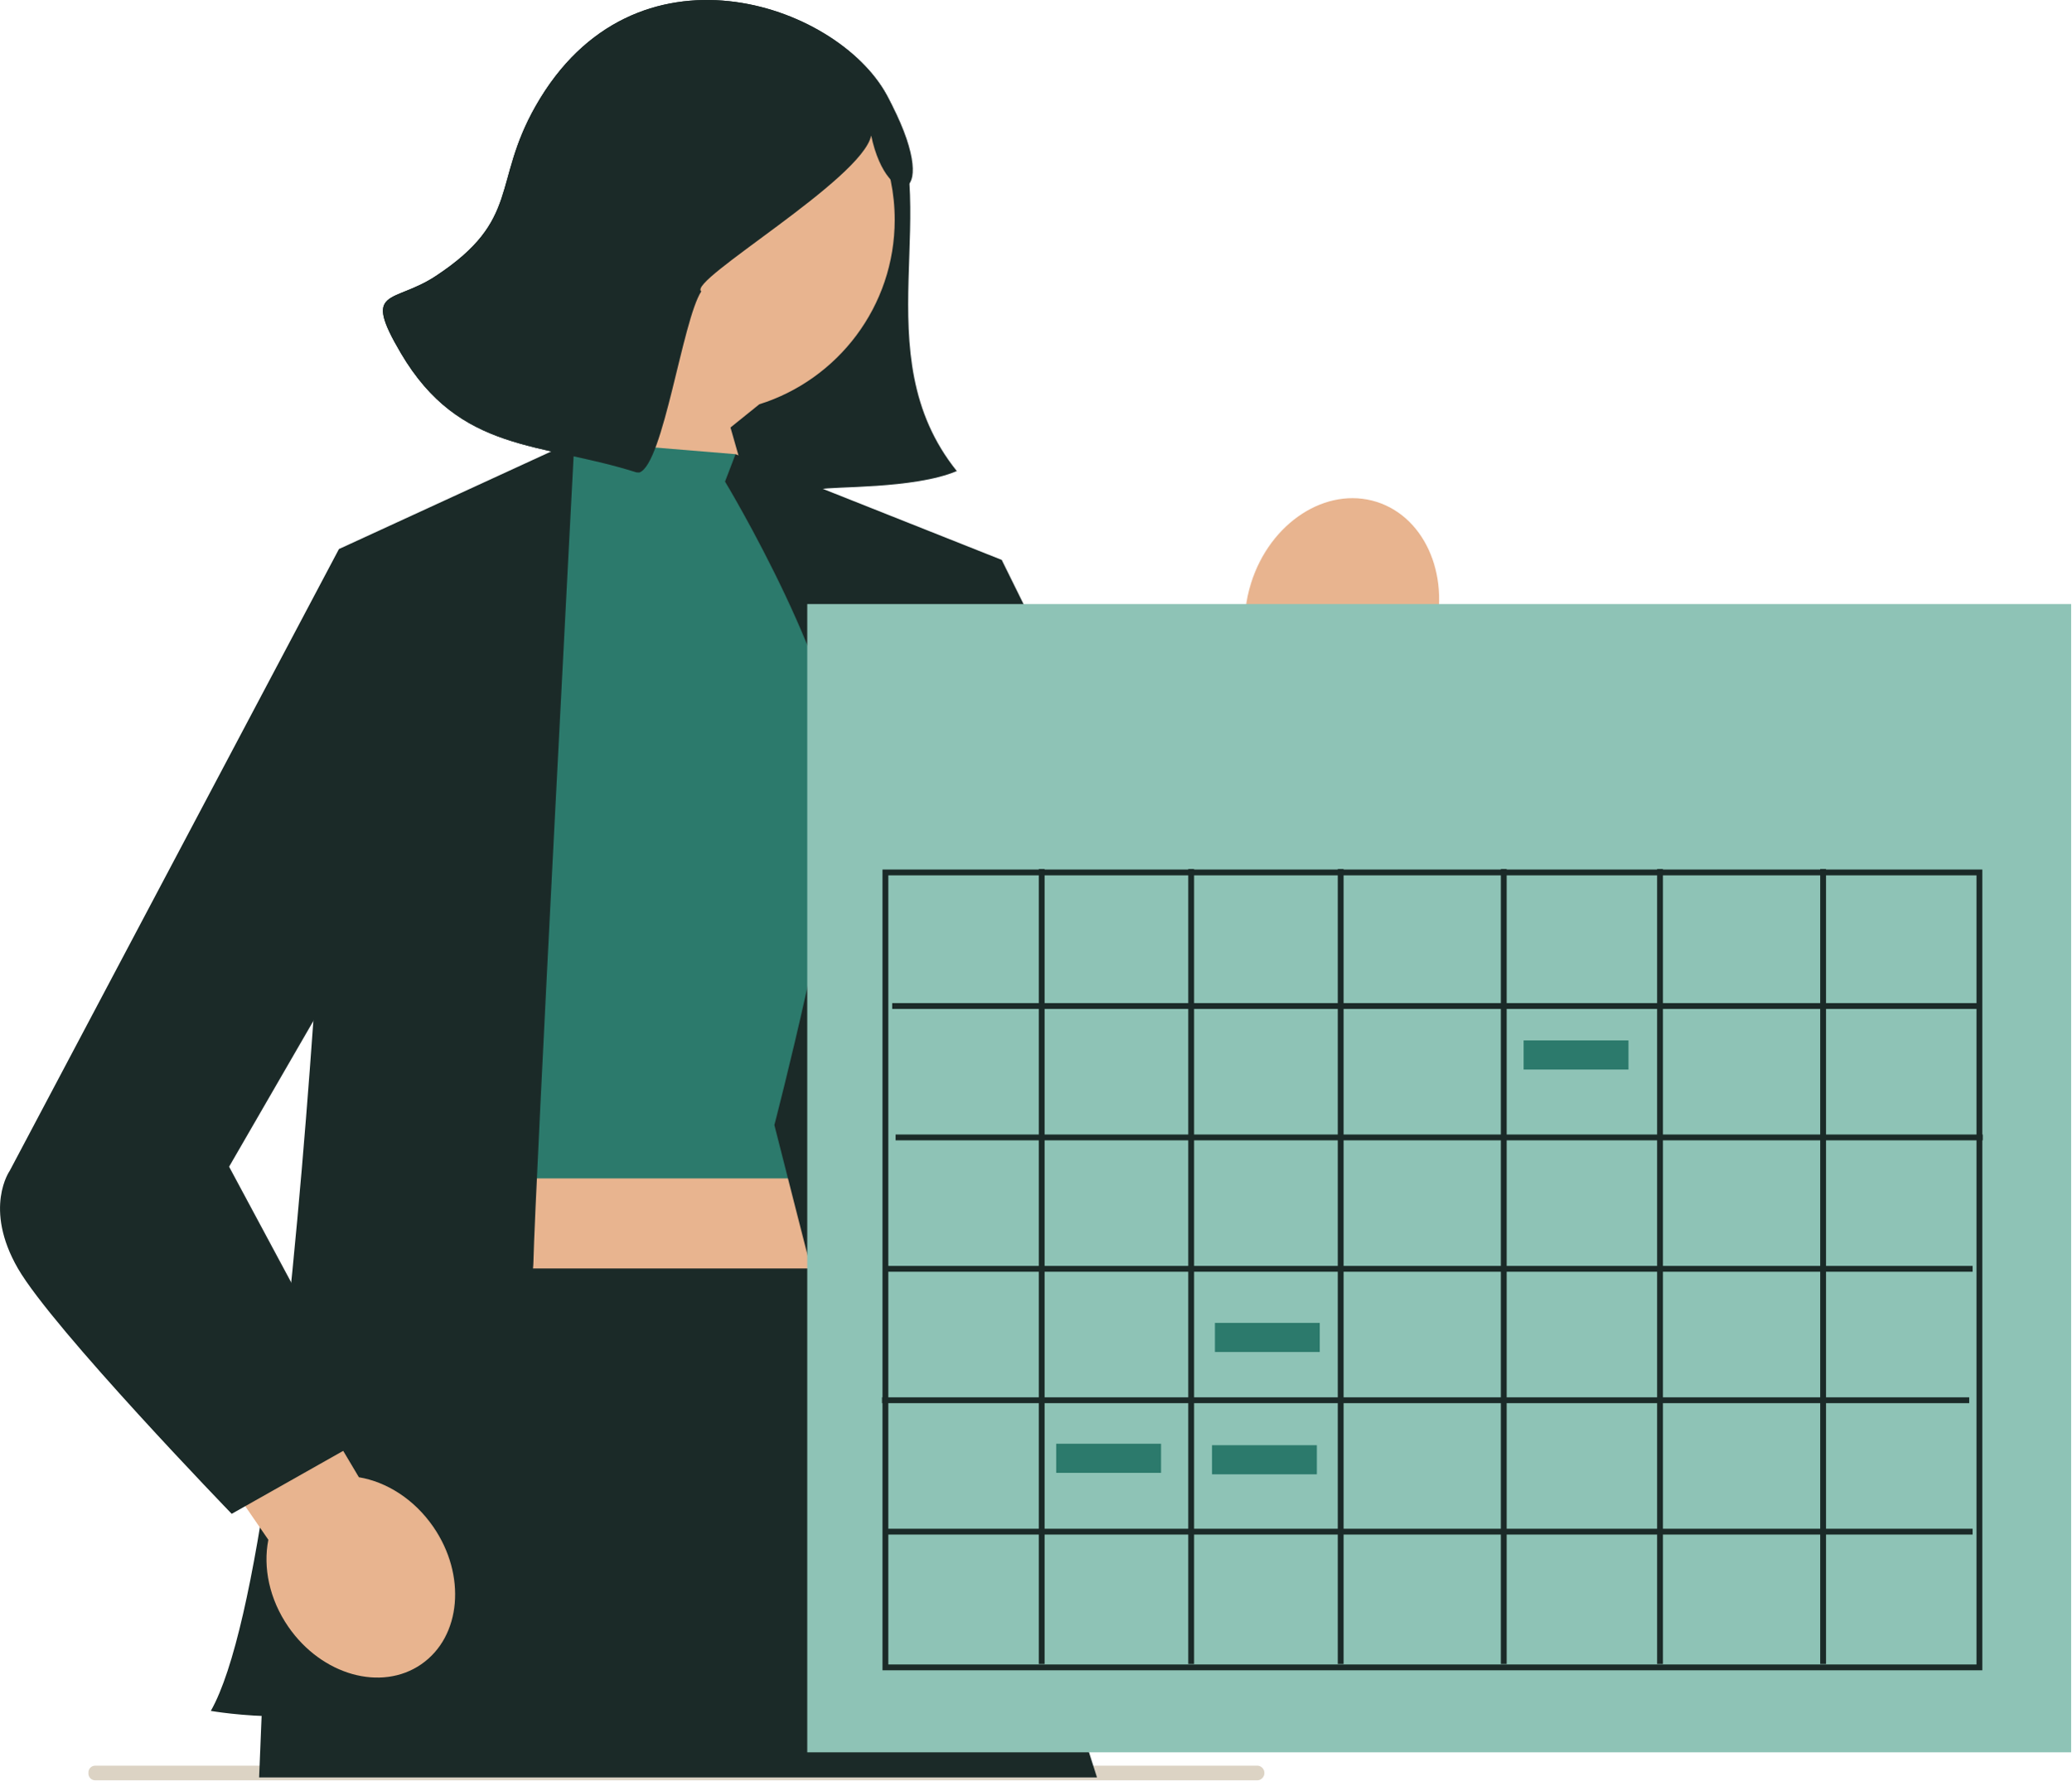
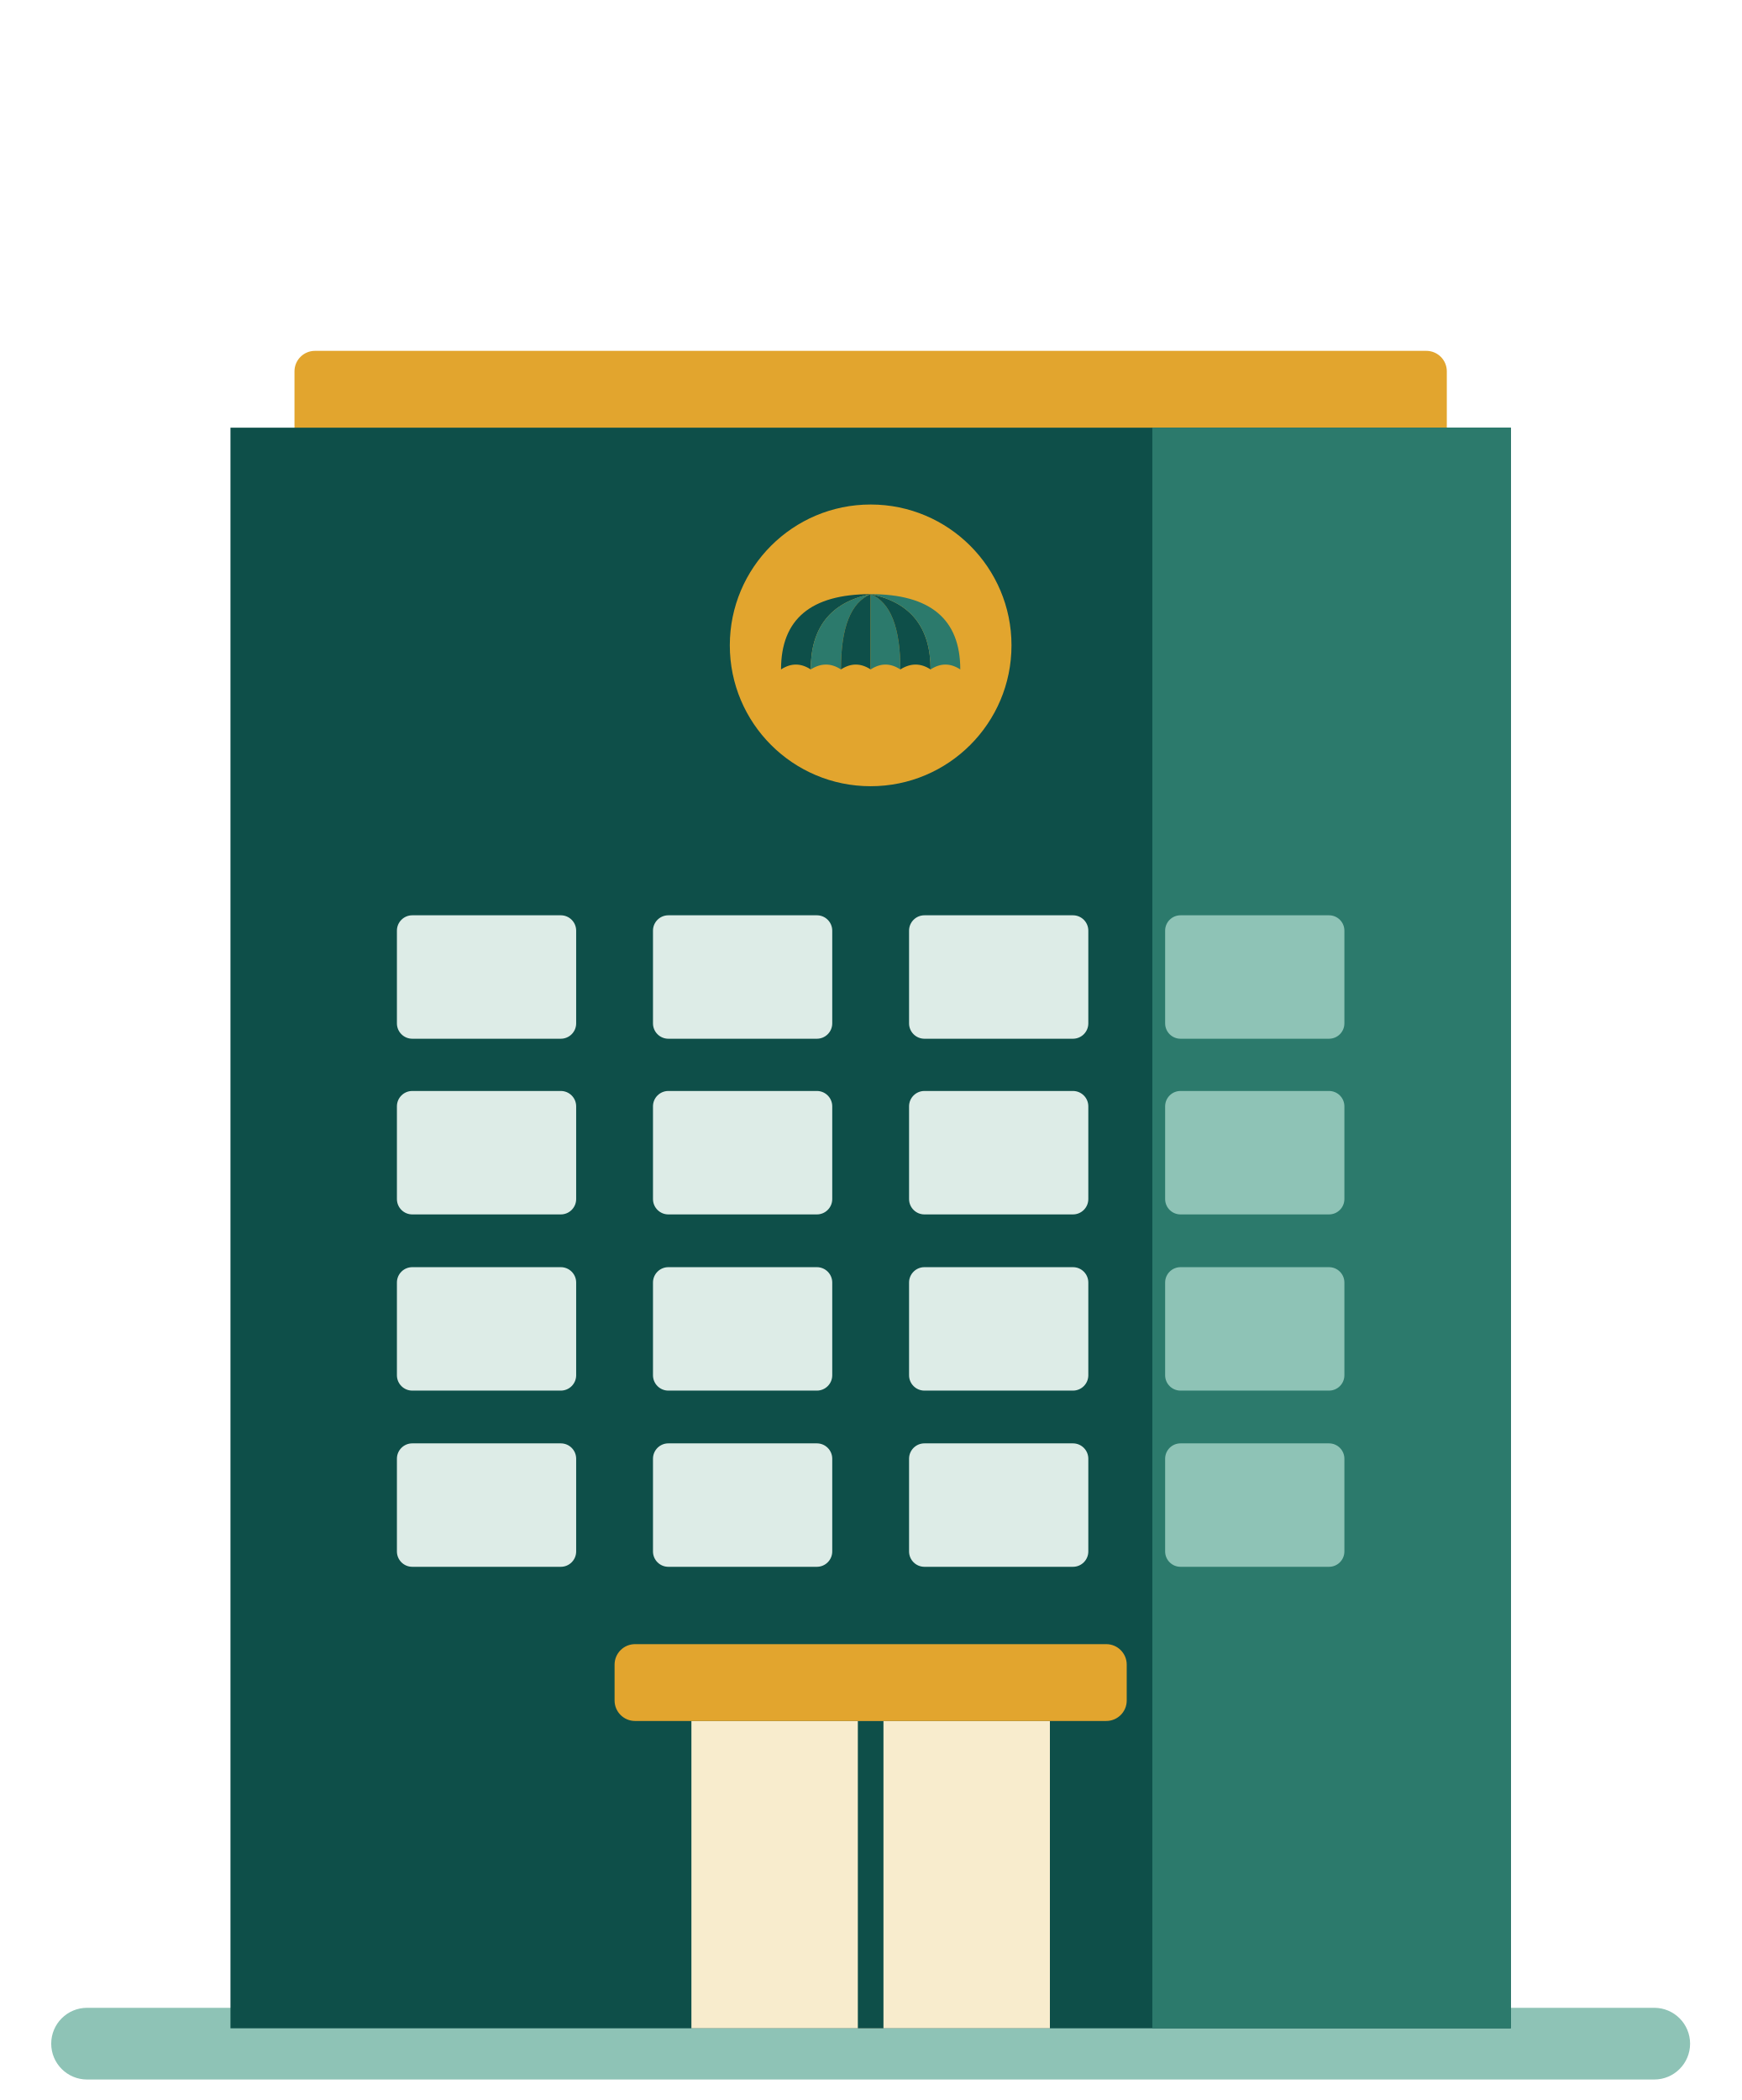
- <svg xmlns="http://www.w3.org/2000/svg" viewBox="720 631 290 250" width="290" height="250">
-   <svg x="720" y="631" width="290" height="249.3" viewBox="0 0 711.159 611.367">
-     <path d="M282.25,169.956c.174.644-.288,1.09-.964.964-13.1-5.4-58.73-27.194-59.532-40.226,48.419,20.163,83.006-57.181,77.37-84.158-3.023,15.025-32.187,33.792-45.318,30.855-1.473-.329-18.038,19.119-13.017,22.659-6.488,10.01-12.973,59.11-21.213,62.192-.273.102-.661-.088-.964,0-33.068-10.508-60.717-6.56-80.994-40.979-13.454-22.836-2.725-16.751,12.053-26.516,29.3-19.361,19.132-31.742,34.23-58.335,33.692-59.346,103.257-35.386,120.527-3.857,20.494,37.412-8.441,88.737,24.105,129.205-14.702,6.255-43.108,5.189-46.765,6.267-1.897.559.456,1.832.482,1.928Z" fill="#1B2A28" />
-     <path d="M174.447,75.484c0-36.66,29.719-66.378,66.379-66.378,36.66,0,66.379,29.719,66.379,66.378,0,29.731-19.548,54.894-46.492,63.344l-9.896,7.974,17.767,62.185-20.703,14.646-65.417-54.514s14.132-18,21.711-38.297c-17.912-11.887-29.728-32.229-29.728-55.338Z" fill="#E8B48F" />
-     <path d="M470.989,245.556l-47.559,165.265-48.095-33.379,56.676-144.191c-4.943-9.154-6.171-21.185-2.417-33.078,6.569-20.809,25.855-33.271,43.076-27.835,17.221,5.436,25.857,26.712,19.288,47.521-3.754,11.893-11.668,21.038-20.97,25.696Z" fill="#E8B48F" />
-     <rect x="140.718" y="310.811" width="171.552" height="199.807" fill="#E8B48F" />
-     <path d="M431.948,611.367H32.511c-1.294-.099-2.25-1.224-2.167-2.518-.084-1.28.872-2.406,2.167-2.505h399.437c1.14.14,2.04,1.041,2.18,2.18.183,1.393-.787,2.658-2.18,2.843Z" fill="#DCD3C4" />
-     <polygon points="198.304 151.484 157.522 244.615 161.558 404.673 299.389 404.673 303.716 234.839 252.544 155.966 198.304 151.484" fill="#2C7A6C" />
-     <path d="M116.371,188.543s-11.939,342.471-43.996,398.987c0,0,44.302,7.72,55.57-8.247,11.268-15.967,54.727-122.271,55.198-145.813.471-23.542,14.086-282.1,14.086-282.1l-80.858,37.173Z" fill="#1B2A28" />
-     <path d="M248.944,165.377l3.6-9.411,91.407,36.3s-4.265,342.248,32.74,376.832c0,0-61.82-2.949-63.873-4.365s-46.934-178.392-46.934-178.392c0,0,21.395-81.986,23.046-116.993,1.652-35.007-39.986-103.97-39.986-103.97Z" fill="#1B2A28" />
-     <polygon points="130.186 435.608 91.274 553.849 88.956 610.385 376.665 610.385 321.177 435.608 130.186 435.608" fill="#1B2A28" />
-     <path d="M320.758,198.956l23.193-6.691,53.329,108.003,22.855-59.155,56.466,16.133s-25.666,166.562-64.469,157.603c-38.803-8.959-91.375-100.428-91.375-100.428v-115.465Z" fill="#1B2A28" />
-     <path d="M92.13,528.775L14.296,415.627l35.781-31.48,73.139,123.146c9.486,1.582,18.967,7.508,25.522,16.993,11.468,16.596,9.631,37.744-4.104,47.235-13.735,9.491-34.166,3.731-45.634-12.865-6.554-9.485-8.744-20.449-6.87-29.882Z" fill="#E8B48F" />
-     <path d="M130.186,198.091l-13.815-9.549L3.361,401.997s-9.173,12.872,2.792,33.611c11.965,20.739,73.393,84.251,73.393,84.251l48.4-27.337-49.296-91.87,46.466-80.374,5.071-122.187Z" fill="#1B2A28" />
-     <path d="M299.124,46.536c-3.023,15.025-63.356,49.974-58.335,53.514-6.488,10.01-12.973,59.11-21.213,62.192-.273.102-.661-.088-.964,0-33.068-10.508-60.717-6.56-80.994-40.979-13.454-22.836-2.725-16.751,12.053-26.516,29.3-19.361,19.132-31.742,34.23-58.335,33.692-59.346,103.257-35.386,120.527-3.857,20.494,37.412.333,40.958-5.303,13.981Z" fill="#1B2A28" />
-     <rect x="277.182" y="207.438" width="433.977" height="394.313" fill="#8EC3B6" />
-     <path d="M680.661,573.585h-377.647v-274.985h377.647v274.985ZM305.014,571.585h373.647v-270.985h-373.647v270.985Z" fill="#1B2A28" />
-     <rect x="306.347" y="344.468" width="373.314" height="2" fill="#1B2A28" />
-     <rect x="356.678" y="298.434" width="2" height="272.985" fill="#1B2A28" />
-     <rect x="408.008" y="298.433" width="2" height="272.986" fill="#1B2A28" />
-     <rect x="459.339" y="298.433" width="2" height="272.985" fill="#1B2A28" />
-     <rect x="515.335" y="298.432" width="2" height="272.986" fill="#1B2A28" />
-     <rect x="568.998" y="298.432" width="2" height="272.985" fill="#1B2A28" />
-     <rect x="624.995" y="298.431" width="2" height="272.986" fill="#1B2A28" />
-     <rect x="307.514" y="389.595" width="373.313" height="2" fill="#1B2A28" />
-     <rect x="304.014" y="434.722" width="373.313" height="2" fill="#1B2A28" />
-     <rect x="302.847" y="479.849" width="373.314" height="2" fill="#1B2A28" />
-     <rect x="304.014" y="524.976" width="373.313" height="2" fill="#1B2A28" />
-     <rect x="362.659" y="495.786" width="36" height="10" fill="#2C7A6C" />
-     <rect x="417.159" y="454.286" width="36" height="10" fill="#2C7A6C" />
-     <rect x="523.159" y="357.286" width="36" height="10" fill="#2C7A6C" />
-     <rect x="416.159" y="496.286" width="36" height="10" fill="#2C7A6C" />
-   </svg>
+ <svg xmlns="http://www.w3.org/2000/svg" viewBox="1370 380 340 410" width="340" height="410">
+   <rect x="1380" y="772" width="320" height="14" rx="7" fill="#8EC3B6" />
+   <rect x="1427.5" y="448.5" width="225" height="20" rx="4" fill="#E2A52E" />
+   <rect x="1415" y="463.5" width="250" height="312.5" fill="#0E4F49" />
+   <rect x="1595" y="463.5" width="70" height="312.5" fill="#2C7A6C" />
+   <circle cx="1540" cy="506" r="27.5" fill="#E2A52E" />
+   <path d="M1540 496 Q1522.5 496 1522.5 510.7 Q1525.4 508.8 1528.3 510.7 Q1528.3 498.4 1540 496 Z" fill="#0E4F49" />
+   <path d="M1540 496 Q1528.3 498.4 1528.3 510.7 Q1531.3 508.8 1534.2 510.7 Q1534.2 498.4 1540 496 Z" fill="#2C7A6C" />
+   <path d="M1540 496 Q1534.2 498.4 1534.2 510.7 Q1537.1 508.8 1540 510.7 Q1540 498.4 1540 496 Z" fill="#0E4F49" />
+   <path d="M1540 496 Q1540 498.4 1540 510.7 Q1542.9 508.8 1545.8 510.7 Q1545.8 498.4 1540 496 Z" fill="#2C7A6C" />
+   <path d="M1540 496 Q1545.8 498.4 1545.8 510.7 Q1548.8 508.8 1551.7 510.7 Q1551.7 498.4 1540 496 Z" fill="#0E4F49" />
+   <path d="M1540 496 Q1551.7 498.4 1551.7 510.7 Q1554.6 508.8 1557.5 510.7 Q1557.5 496 1540 496 Z" fill="#2C7A6C" />
+   <rect x="1447.5" y="558.7" width="35" height="24.1" rx="3" fill="#DDECE7" />
+   <rect x="1447.5" y="593" width="35" height="24.1" rx="3" fill="#DDECE7" />
+   <rect x="1447.5" y="627.4" width="35" height="24.1" rx="3" fill="#DDECE7" />
+   <rect x="1447.5" y="661.8" width="35" height="24.1" rx="3" fill="#DDECE7" />
+   <rect x="1497.5" y="558.7" width="35" height="24.1" rx="3" fill="#DDECE7" />
+   <rect x="1497.5" y="593" width="35" height="24.1" rx="3" fill="#DDECE7" />
+   <rect x="1497.5" y="627.4" width="35" height="24.1" rx="3" fill="#DDECE7" />
+   <rect x="1497.5" y="661.8" width="35" height="24.1" rx="3" fill="#DDECE7" />
+   <rect x="1547.5" y="558.7" width="35" height="24.1" rx="3" fill="#DDECE7" />
+   <rect x="1547.5" y="593" width="35" height="24.1" rx="3" fill="#DDECE7" />
+   <rect x="1547.5" y="627.4" width="35" height="24.1" rx="3" fill="#DDECE7" />
+   <rect x="1547.5" y="661.8" width="35" height="24.1" rx="3" fill="#DDECE7" />
+   <rect x="1597.5" y="558.7" width="35" height="24.1" rx="3" fill="#8EC3B6" />
+   <rect x="1597.5" y="593" width="35" height="24.1" rx="3" fill="#8EC3B6" />
+   <rect x="1597.5" y="627.4" width="35" height="24.1" rx="3" fill="#8EC3B6" />
+   <rect x="1597.5" y="661.8" width="35" height="24.1" rx="3" fill="#8EC3B6" />
+   <rect x="1505" y="716" width="70" height="60" fill="#F8ECCD" />
+   <rect x="1537.5" y="716" width="5" height="60" fill="#0E4F49" />
+   <rect x="1490" y="701" width="100" height="15" rx="4" fill="#E2A52E" />
</svg>
